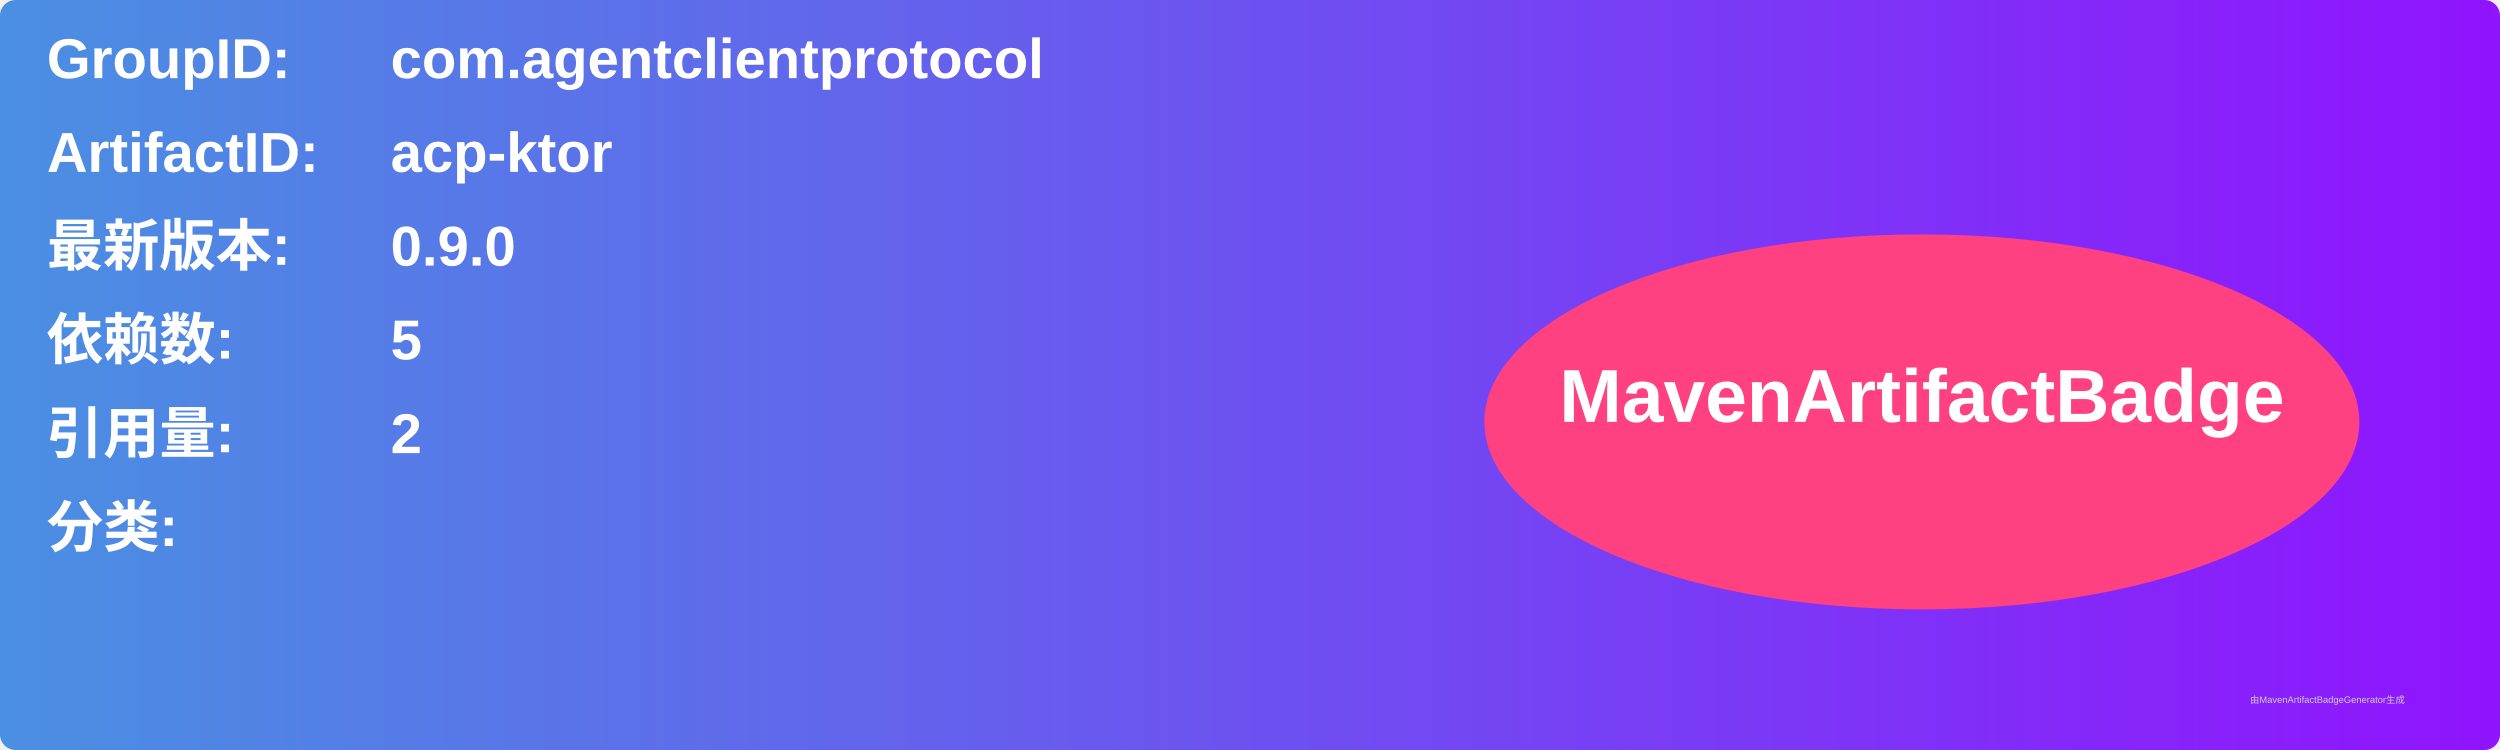
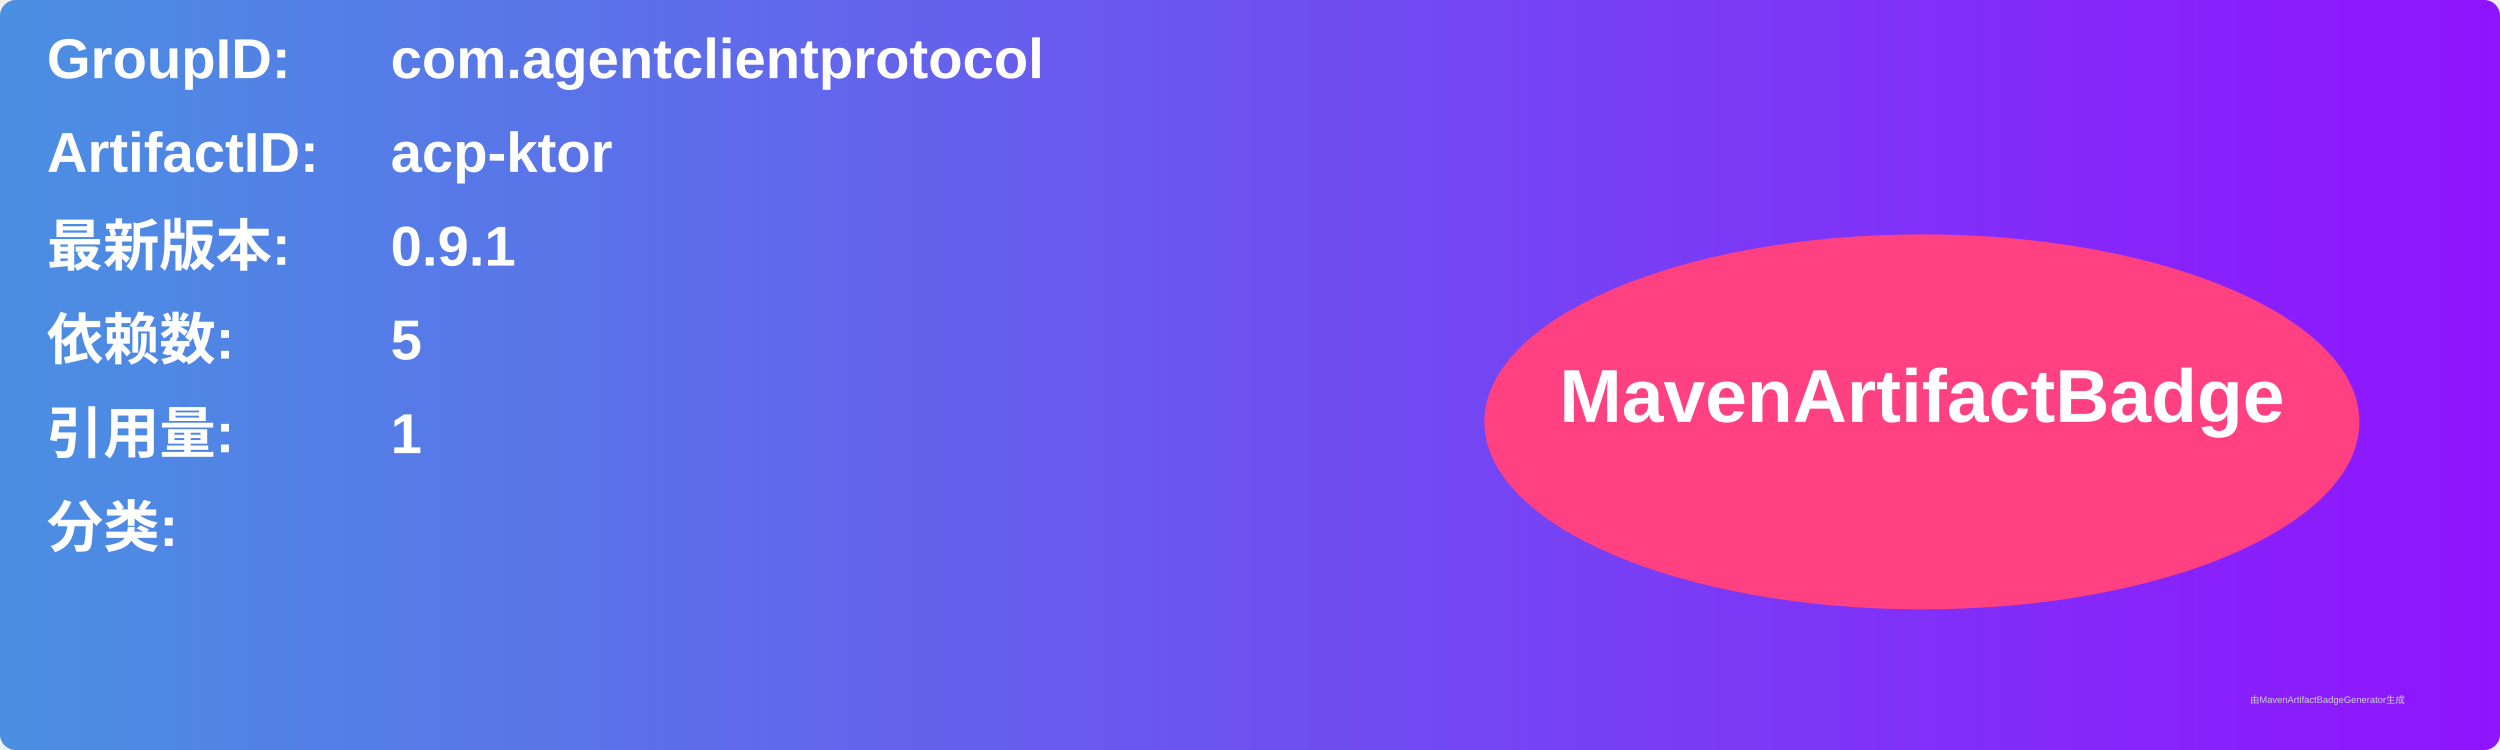
<svg xmlns="http://www.w3.org/2000/svg" width="800" height="240" viewBox="0 0 800 240">
  <linearGradient id="grad" x1="0%" y1="0%" x2="100%" y2="0%">
    <stop offset="0%" stop-color="#4a90e2" />
    <stop offset="100%" stop-color="#9013fe" />
  </linearGradient>
  <rect width="100%" height="100%" rx="5" ry="5" fill="url(#grad)" />
  <g transform="translate(15, 15)">
    <text x="0" y="10" font-family="Arial" font-size="18" fill="white" font-weight="bold" width="260">GroupID:</text>
    <text x="110" y="10" font-family="Arial" font-size="18" fill="white" font-weight="bold" width="460">com.agentclientprotocol</text>
    <text x="0" y="40" font-family="Arial" font-size="18" fill="white" font-weight="bold" width="260">ArtifactID:</text>
    <text x="110" y="40" font-family="Arial" font-size="18" fill="white" font-weight="bold" width="460">acp-ktor</text>
    <text x="0" y="70" font-family="Arial" font-size="18" fill="white" font-weight="bold">最新版本:</text>
    <text x="110" y="70" font-family="Arial" font-size="18" fill="white" font-weight="bold">
-       <tspan font-weight="bold">0.9.0</tspan>
+       <tspan font-weight="bold">0.9.1</tspan>
    </text>
    <text x="0" y="100" font-family="Arial" font-size="18" fill="white" font-weight="bold">依赖数: </text>
    <text x="110" y="100" font-family="Arial" font-size="18" fill="white">
      <tspan font-weight="bold">5</tspan>
    </text>
    <text x="0" y="130" font-family="Arial" font-size="18" fill="white" font-weight="bold">引用量: </text>
    <text x="110" y="130" font-family="Arial" font-size="18" fill="white">
-       <tspan font-weight="bold">2</tspan>
+       <tspan font-weight="bold">1</tspan>
    </text>
    <text x="0" y="160" font-family="Arial" font-size="18" fill="white" font-weight="bold">分类:</text>
    <text x="10" y="190" font-family="Arial" font-size="10" fill="white">
      <tspan font-weight="bold" />
    </text>
    <ellipse cx="600" cy="120" rx="140" ry="60" fill="#ff4081" />
    <text x="600" y="120" text-anchor="middle" font-family="Arial" font-size="24" fill="white" font-weight="bold">MavenArtifactBadge</text>
  </g>
  <text x="720" y="225" font-family="Arial" font-size="3" fill="#d0d0d0">由MavenArtifactBadgeGenerator生成</text>
</svg>
